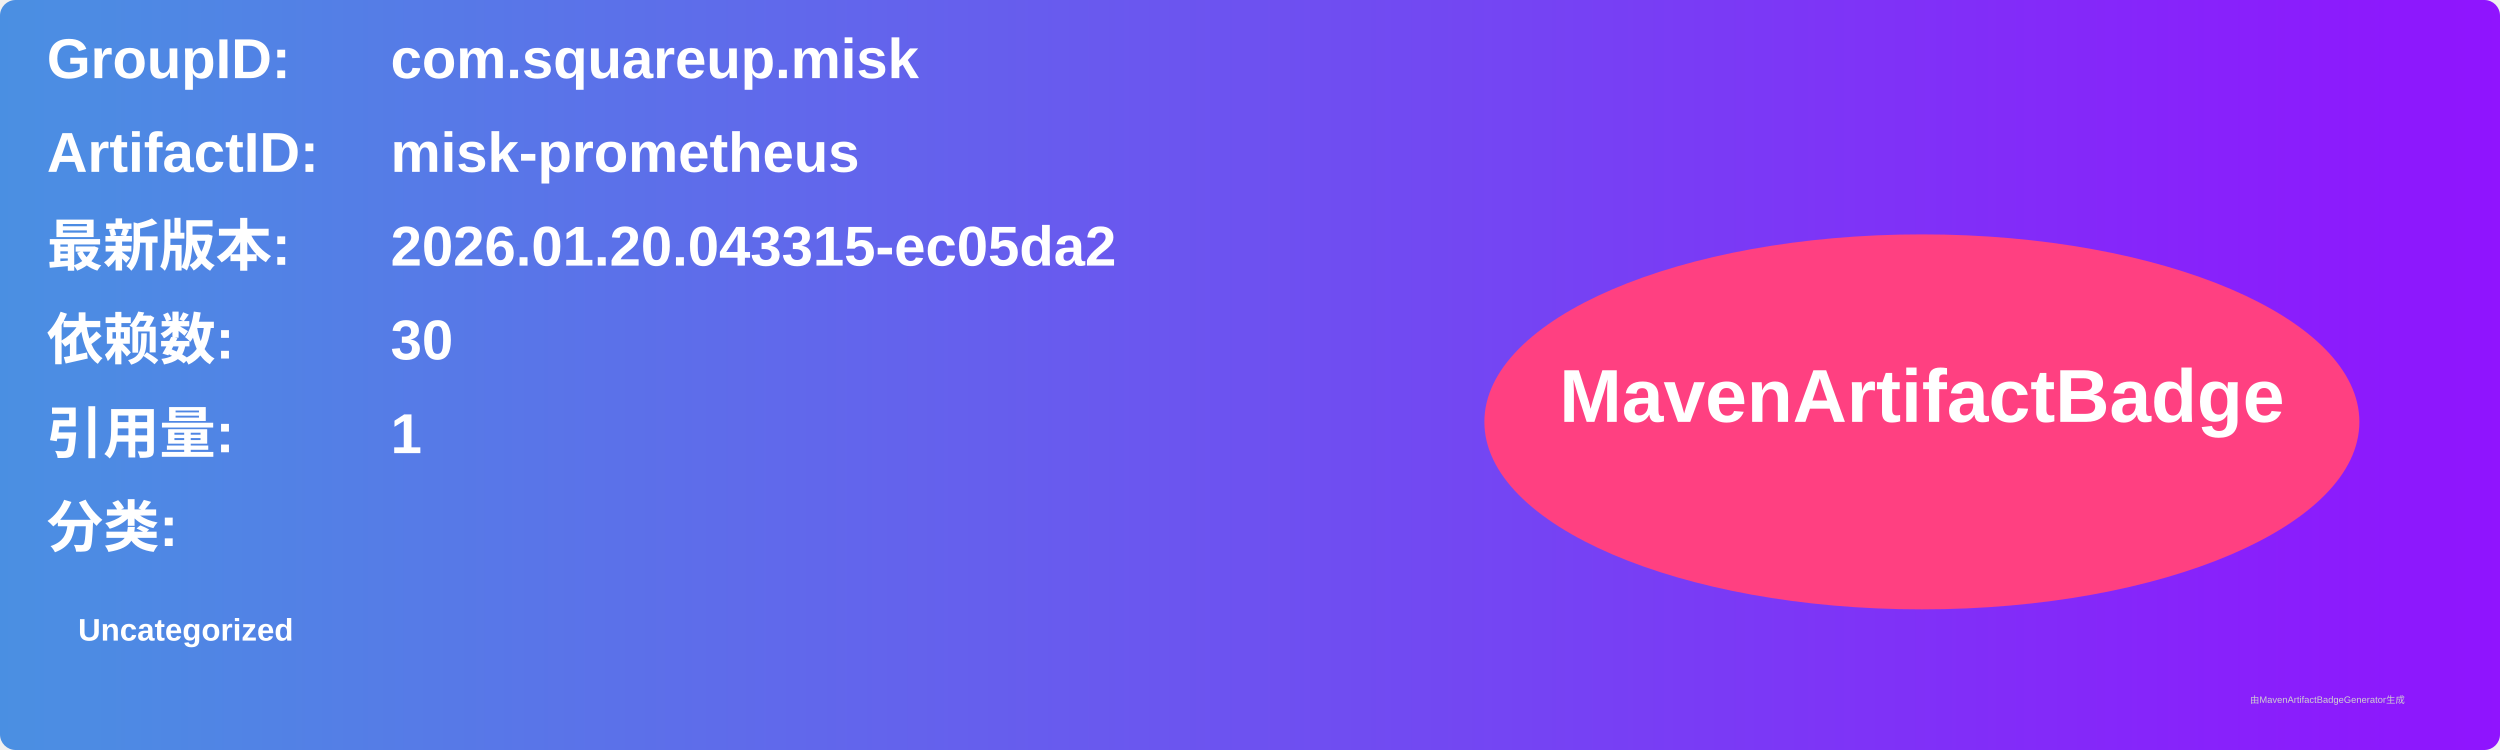
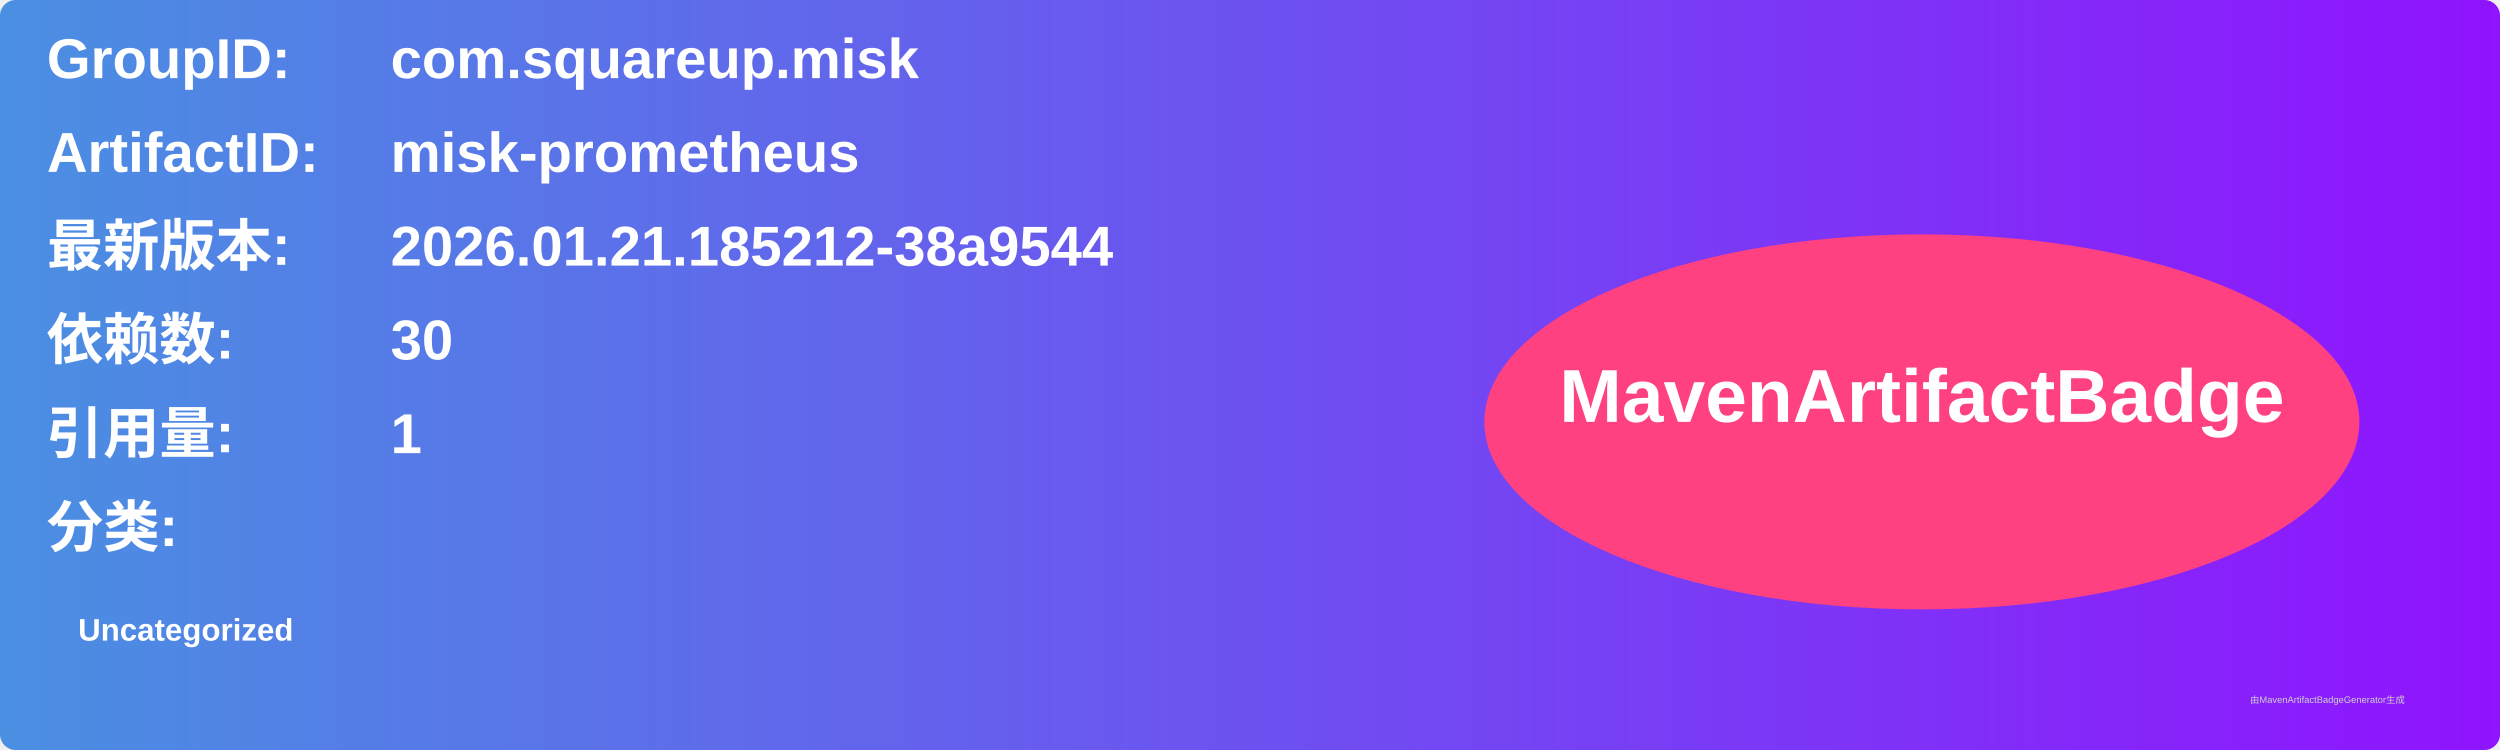
<svg xmlns="http://www.w3.org/2000/svg" width="800" height="240" viewBox="0 0 800 240">
  <linearGradient id="grad" x1="0%" y1="0%" x2="100%" y2="0%">
    <stop offset="0%" stop-color="#4a90e2" />
    <stop offset="100%" stop-color="#9013fe" />
  </linearGradient>
  <rect width="100%" height="100%" rx="5" ry="5" fill="url(#grad)" />
  <g transform="translate(15, 15)">
    <text x="0" y="10" font-family="Arial" font-size="18" fill="white" font-weight="bold" width="260">GroupID:</text>
    <text x="110" y="10" font-family="Arial" font-size="18" fill="white" font-weight="bold" width="460">com.squareup.misk</text>
    <text x="0" y="40" font-family="Arial" font-size="18" fill="white" font-weight="bold" width="260">ArtifactID:</text>
    <text x="110" y="40" font-family="Arial" font-size="18" fill="white" font-weight="bold" width="460">misk-prometheus</text>
    <text x="0" y="70" font-family="Arial" font-size="18" fill="white" font-weight="bold">最新版本:</text>
    <text x="110" y="70" font-family="Arial" font-size="18" fill="white" font-weight="bold">
-       <tspan font-weight="bold">2026.01.20.043315-ec05da2</tspan>
+       <tspan font-weight="bold">2026.01.21.185212-38a9544</tspan>
    </text>
    <text x="0" y="100" font-family="Arial" font-size="18" fill="white" font-weight="bold">依赖数: </text>
    <text x="110" y="100" font-family="Arial" font-size="18" fill="white">
      <tspan font-weight="bold">30</tspan>
    </text>
    <text x="0" y="130" font-family="Arial" font-size="18" fill="white" font-weight="bold">引用量: </text>
    <text x="110" y="130" font-family="Arial" font-size="18" fill="white">
      <tspan font-weight="bold">1</tspan>
    </text>
    <text x="0" y="160" font-family="Arial" font-size="18" fill="white" font-weight="bold">分类:</text>
    <text x="10" y="190" font-family="Arial" font-size="10" fill="white">
      <tspan font-weight="bold">Uncategorized</tspan>
    </text>
    <ellipse cx="600" cy="120" rx="140" ry="60" fill="#ff4081" />
    <text x="600" y="120" text-anchor="middle" font-family="Arial" font-size="24" fill="white" font-weight="bold">MavenArtifactBadge</text>
  </g>
  <text x="720" y="225" font-family="Arial" font-size="3" fill="#d0d0d0">由MavenArtifactBadgeGenerator生成</text>
</svg>
